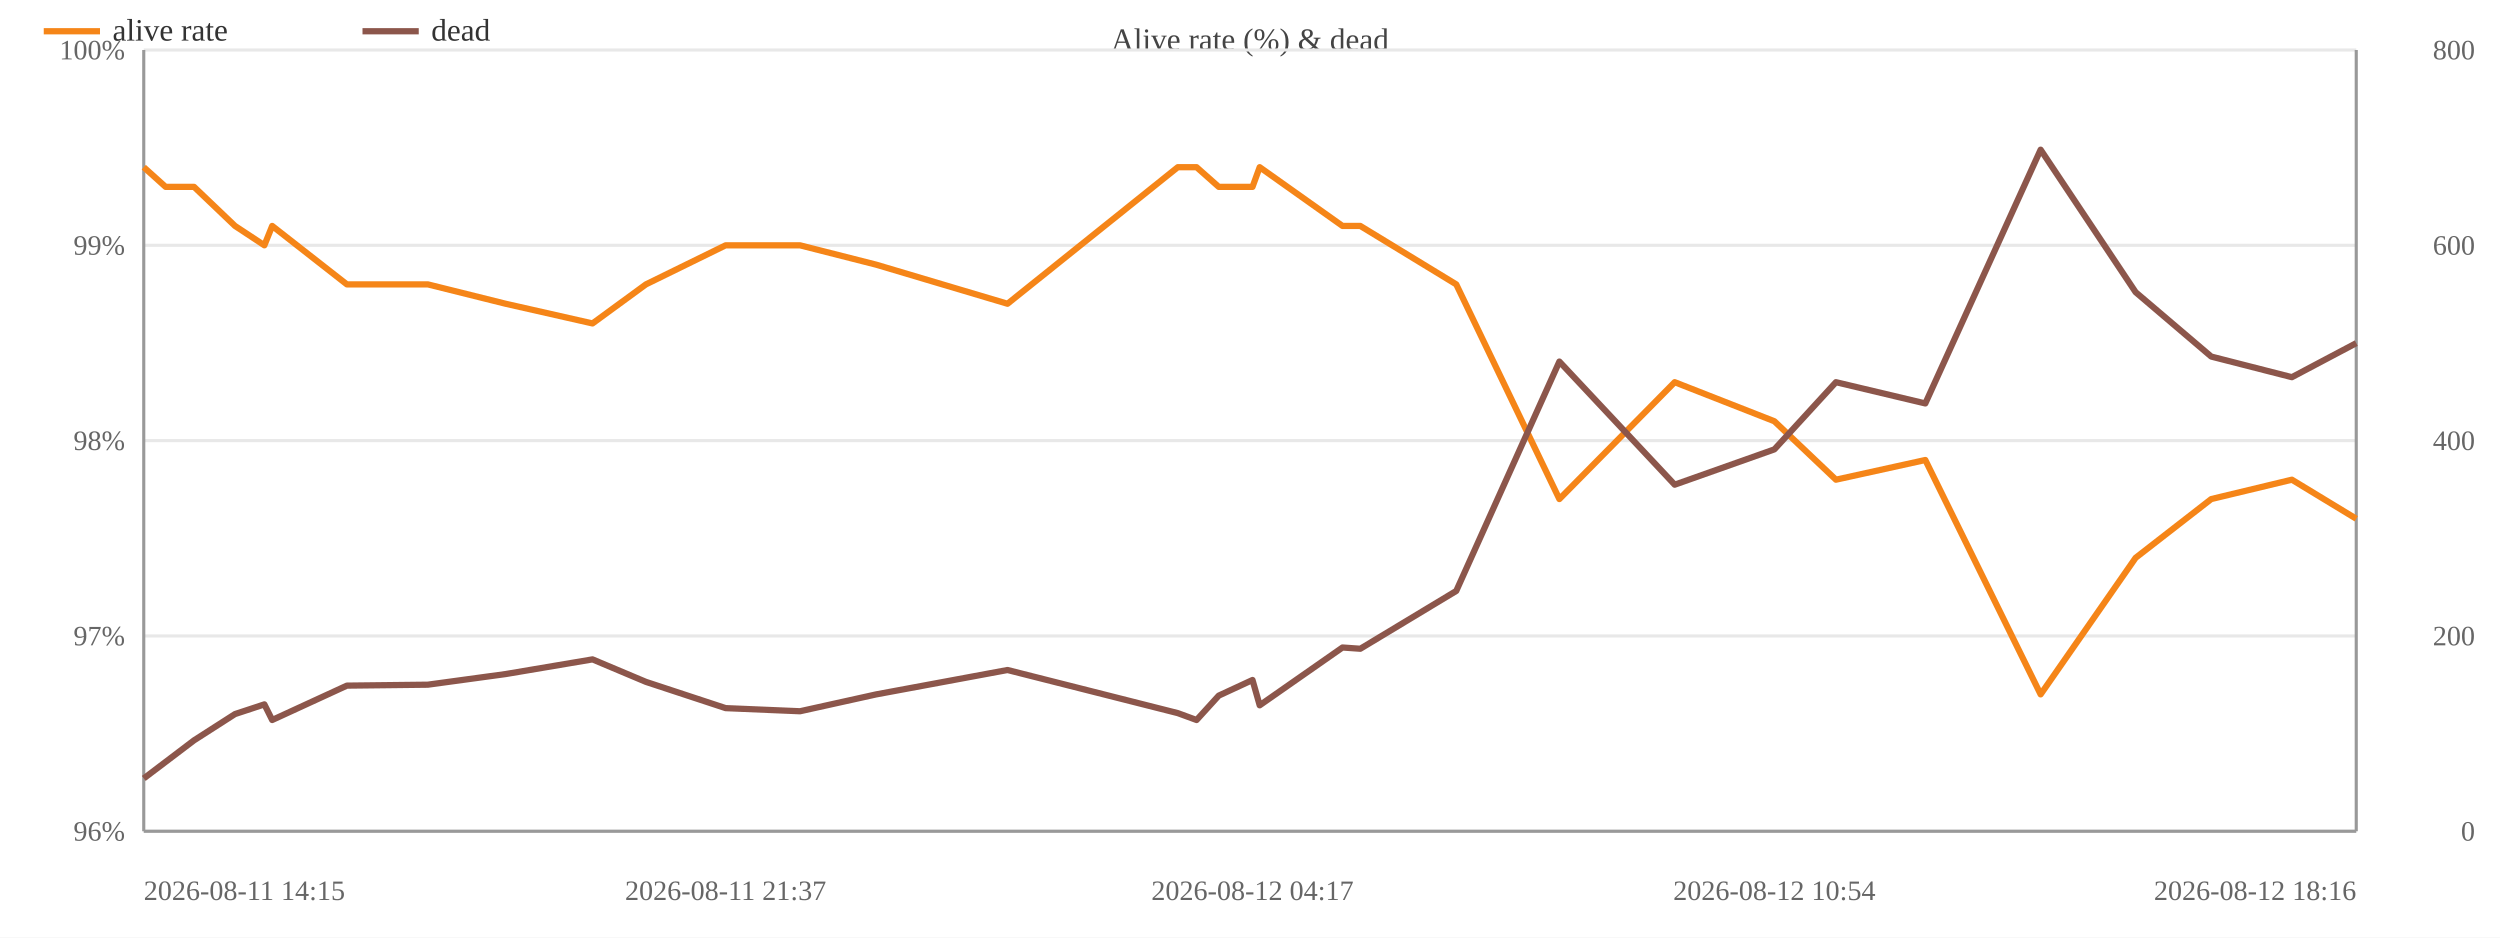
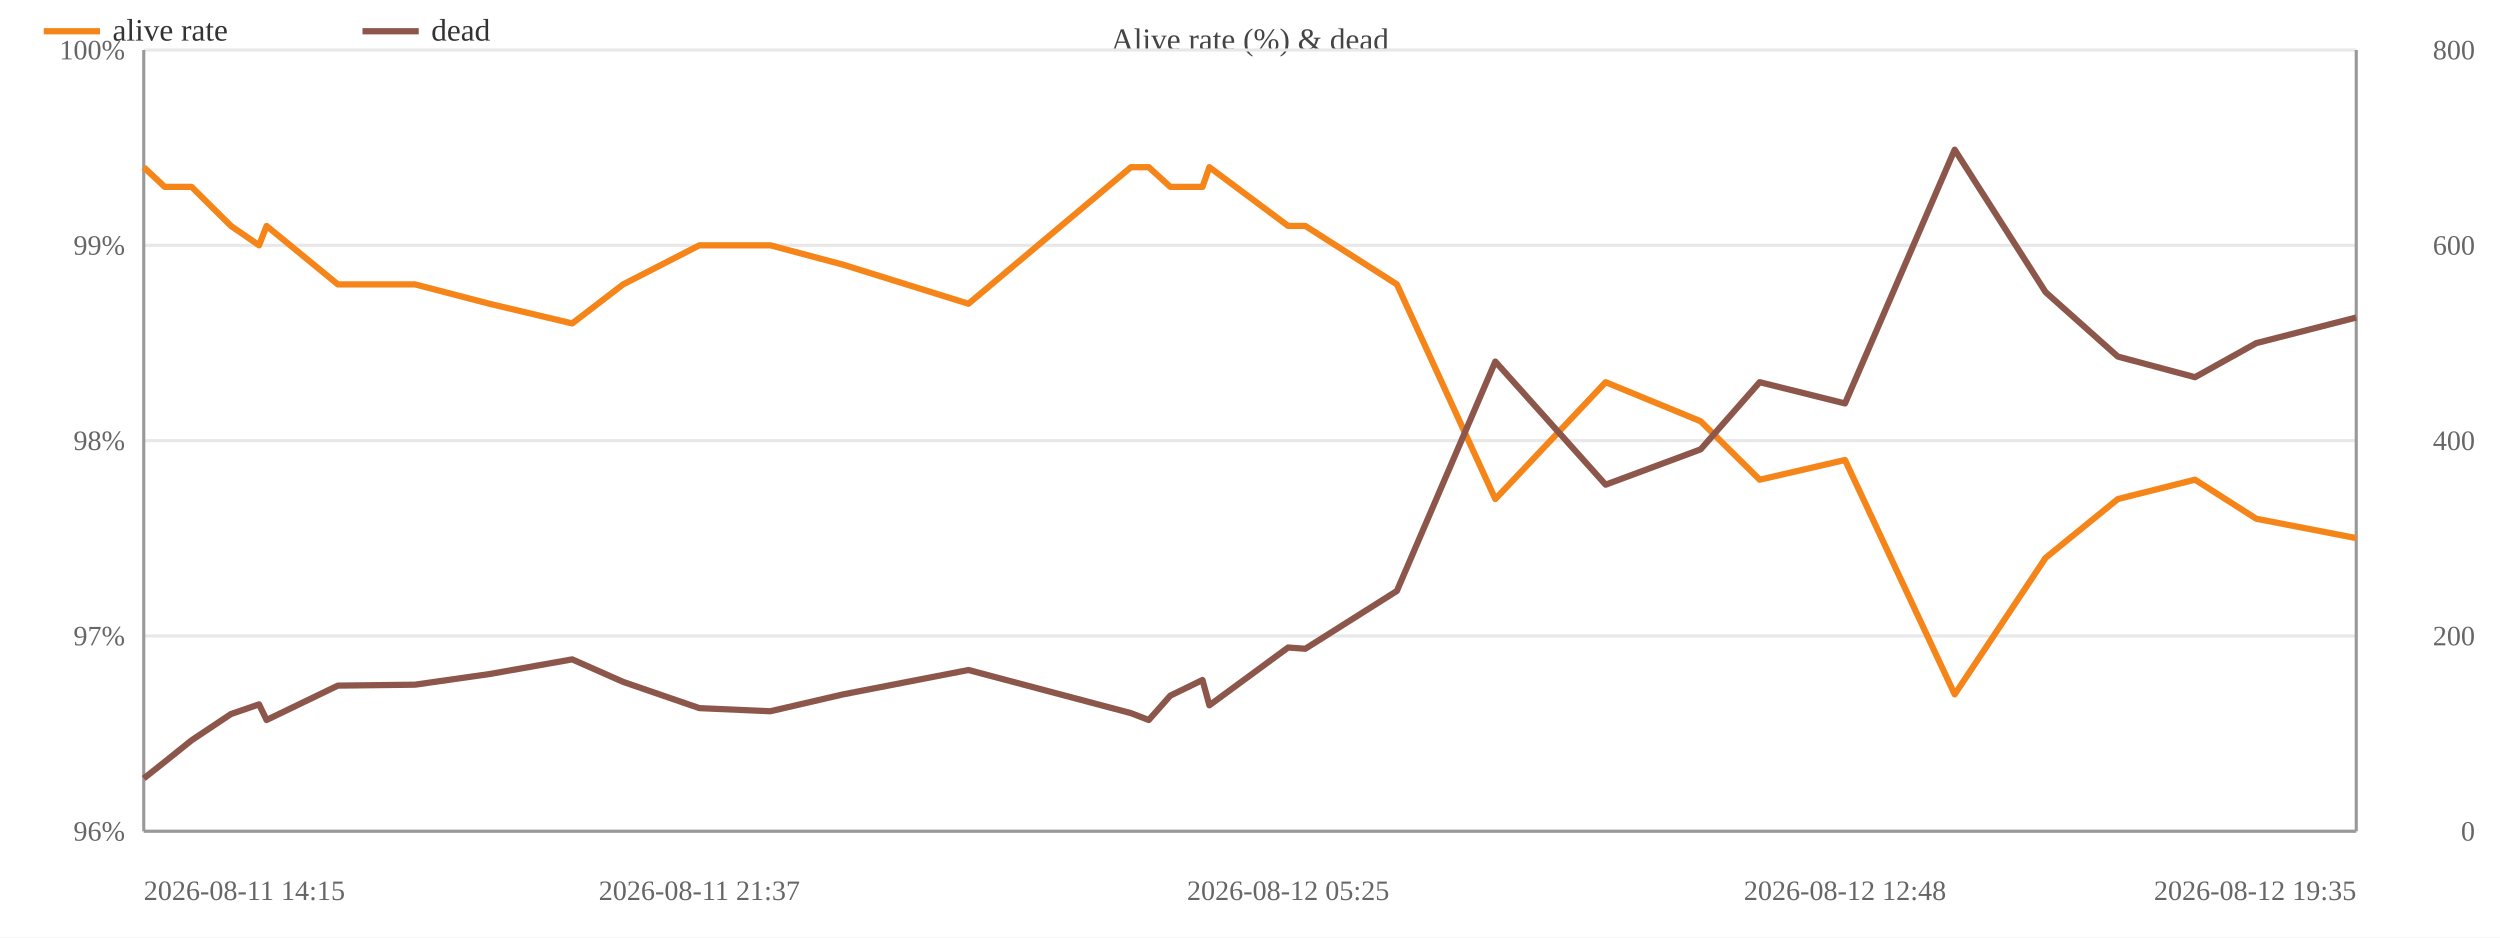
<svg xmlns="http://www.w3.org/2000/svg" width="800" height="300" viewBox="0 0 800 300">
  <rect width="800" height="300" fill="#ffffff" />
  <text x="400.0" y="16" font-size="10" text-anchor="middle" fill="#444">Alive rate (%) &amp; dead</text>
  <line x1="46" y1="266.0" x2="754" y2="266.0" stroke="#e8e8e8" />
  <text x="40" y="269.0" font-size="9" text-anchor="end" fill="#666">96%</text>
  <line x1="46" y1="203.5" x2="754" y2="203.5" stroke="#e8e8e8" />
  <text x="40" y="206.5" font-size="9" text-anchor="end" fill="#666">97%</text>
  <line x1="46" y1="141.0" x2="754" y2="141.0" stroke="#e8e8e8" />
  <text x="40" y="144.0" font-size="9" text-anchor="end" fill="#666">98%</text>
  <line x1="46" y1="78.5" x2="754" y2="78.5" stroke="#e8e8e8" />
  <text x="40" y="81.5" font-size="9" text-anchor="end" fill="#666">99%</text>
  <line x1="46" y1="16.0" x2="754" y2="16.0" stroke="#e8e8e8" />
  <text x="40" y="19.0" font-size="9" text-anchor="end" fill="#666">100%</text>
  <text x="792" y="269.0" font-size="9" text-anchor="end" fill="#666">0</text>
  <text x="792" y="206.5" font-size="9" text-anchor="end" fill="#666">200</text>
  <text x="792" y="144.0" font-size="9" text-anchor="end" fill="#666">400</text>
  <text x="792" y="81.5" font-size="9" text-anchor="end" fill="#666">600</text>
  <text x="792" y="19.0" font-size="9" text-anchor="end" fill="#666">800</text>
  <line x1="754" y1="16" x2="754" y2="266" stroke="#999" />
  <line x1="46" y1="16" x2="46" y2="266" stroke="#999" />
  <line x1="46" y1="266" x2="754" y2="266" stroke="#999" />
-   <polyline fill="none" stroke="#f58518" stroke-width="2" stroke-linejoin="round" points="46.0,53.5 53.0,59.8 62.1,59.8 75.2,72.3 84.6,78.5 87.1,72.3 111.0,91.0 136.9,91.0 161.8,97.2 189.6,103.5 206.7,91.0 232.2,78.5 256.0,78.5 280.4,84.7 322.4,97.2 376.9,53.5 382.9,53.5 390.0,59.8 400.8,59.8 403.1,53.5 429.6,72.3 435.3,72.3 466.0,91.0 499.0,159.7 535.9,122.3 567.8,134.8 587.5,153.5 616.1,147.2 653.0,222.2 683.4,178.5 707.6,159.7 733.4,153.5 754.0,166.0" />
+   <polyline fill="none" stroke="#f58518" stroke-width="2" stroke-linejoin="round" points="46.0,53.5 52.7,59.8 61.3,59.8 73.9,72.3 82.9,78.5 85.3,72.3 108.1,91.0 132.8,91.0 156.6,97.2 183.1,103.5 199.4,91.0 223.8,78.5 246.5,78.5 269.8,84.7 309.9,97.2 361.9,53.5 367.6,53.5 374.5,59.8 384.8,59.8 387.0,53.5 412.2,72.3 417.7,72.3 447.0,91.0 478.5,159.7 513.8,122.3 544.2,134.8 563.1,153.5 590.4,147.2 625.5,222.2 654.6,178.5 677.7,159.7 702.4,153.5 722.0,166.0 754.0,172.2" />
  <circle cx="46.0" cy="53.5" r="4" fill="transparent" />
-   <circle cx="53.0" cy="59.8" r="4" fill="transparent" />
-   <circle cx="62.1" cy="59.8" r="4" fill="transparent" />
-   <circle cx="75.2" cy="72.3" r="4" fill="transparent" />
-   <circle cx="84.6" cy="78.5" r="4" fill="transparent" />
-   <circle cx="87.1" cy="72.3" r="4" fill="transparent" />
-   <circle cx="111.0" cy="91.0" r="4" fill="transparent" />
-   <circle cx="136.9" cy="91.0" r="4" fill="transparent" />
-   <circle cx="161.8" cy="97.2" r="4" fill="transparent" />
-   <circle cx="189.6" cy="103.5" r="4" fill="transparent" />
-   <circle cx="206.7" cy="91.0" r="4" fill="transparent" />
-   <circle cx="232.2" cy="78.5" r="4" fill="transparent" />
-   <circle cx="256.0" cy="78.5" r="4" fill="transparent" />
-   <circle cx="280.4" cy="84.7" r="4" fill="transparent" />
-   <circle cx="322.4" cy="97.2" r="4" fill="transparent" />
-   <circle cx="376.9" cy="53.5" r="4" fill="transparent" />
-   <circle cx="382.9" cy="53.5" r="4" fill="transparent" />
-   <circle cx="390.0" cy="59.8" r="4" fill="transparent" />
-   <circle cx="400.8" cy="59.8" r="4" fill="transparent" />
-   <circle cx="403.1" cy="53.5" r="4" fill="transparent" />
-   <circle cx="429.6" cy="72.3" r="4" fill="transparent" />
-   <circle cx="435.3" cy="72.3" r="4" fill="transparent" />
-   <circle cx="466.0" cy="91.0" r="4" fill="transparent" />
-   <circle cx="499.0" cy="159.7" r="4" fill="transparent" />
-   <circle cx="535.9" cy="122.3" r="4" fill="transparent" />
-   <circle cx="567.8" cy="134.8" r="4" fill="transparent" />
-   <circle cx="587.5" cy="153.5" r="4" fill="transparent" />
-   <circle cx="616.1" cy="147.2" r="4" fill="transparent" />
-   <circle cx="653.0" cy="222.2" r="4" fill="transparent" />
-   <circle cx="683.4" cy="178.5" r="4" fill="transparent" />
-   <circle cx="707.6" cy="159.7" r="4" fill="transparent" />
-   <circle cx="733.4" cy="153.5" r="4" fill="transparent" />
-   <circle cx="754.0" cy="166.0" r="4" fill="transparent" />
-   <polyline fill="none" stroke="#8c564b" stroke-width="2" stroke-linejoin="round" points="46.0,249.1 53.0,243.8 62.1,236.9 75.2,228.5 84.6,225.4 87.1,230.4 111.0,219.4 136.9,219.1 161.8,215.7 189.6,211.0 206.7,218.2 232.2,226.6 256.0,227.6 280.4,222.2 322.4,214.4 376.9,228.2 382.9,230.4 390.0,222.6 400.8,217.6 403.1,225.7 429.6,207.2 435.3,207.6 466.0,189.1 499.0,115.7 535.9,155.1 567.8,143.8 587.5,122.3 616.1,129.1 653.0,47.9 683.4,93.5 707.6,114.1 733.4,120.7 754.0,109.8" />
+   <circle cx="52.7" cy="59.8" r="4" fill="transparent" />
+   <circle cx="61.3" cy="59.8" r="4" fill="transparent" />
+   <circle cx="73.9" cy="72.3" r="4" fill="transparent" />
+   <circle cx="82.9" cy="78.5" r="4" fill="transparent" />
+   <circle cx="85.3" cy="72.3" r="4" fill="transparent" />
+   <circle cx="108.1" cy="91.0" r="4" fill="transparent" />
+   <circle cx="132.8" cy="91.0" r="4" fill="transparent" />
+   <circle cx="156.6" cy="97.2" r="4" fill="transparent" />
+   <circle cx="183.1" cy="103.5" r="4" fill="transparent" />
+   <circle cx="199.4" cy="91.0" r="4" fill="transparent" />
+   <circle cx="223.8" cy="78.5" r="4" fill="transparent" />
+   <circle cx="246.5" cy="78.5" r="4" fill="transparent" />
+   <circle cx="269.8" cy="84.7" r="4" fill="transparent" />
+   <circle cx="309.9" cy="97.2" r="4" fill="transparent" />
+   <circle cx="361.9" cy="53.5" r="4" fill="transparent" />
+   <circle cx="367.6" cy="53.5" r="4" fill="transparent" />
+   <circle cx="374.5" cy="59.8" r="4" fill="transparent" />
+   <circle cx="384.8" cy="59.8" r="4" fill="transparent" />
+   <circle cx="387.0" cy="53.5" r="4" fill="transparent" />
+   <circle cx="412.2" cy="72.3" r="4" fill="transparent" />
+   <circle cx="417.7" cy="72.3" r="4" fill="transparent" />
+   <circle cx="447.0" cy="91.0" r="4" fill="transparent" />
+   <circle cx="478.5" cy="159.7" r="4" fill="transparent" />
+   <circle cx="513.8" cy="122.3" r="4" fill="transparent" />
+   <circle cx="544.2" cy="134.8" r="4" fill="transparent" />
+   <circle cx="563.1" cy="153.5" r="4" fill="transparent" />
+   <circle cx="590.4" cy="147.2" r="4" fill="transparent" />
+   <circle cx="625.5" cy="222.2" r="4" fill="transparent" />
+   <circle cx="654.6" cy="178.5" r="4" fill="transparent" />
+   <circle cx="677.7" cy="159.7" r="4" fill="transparent" />
+   <circle cx="702.4" cy="153.5" r="4" fill="transparent" />
+   <circle cx="722.0" cy="166.0" r="4" fill="transparent" />
+   <circle cx="754.0" cy="172.2" r="4" fill="transparent" />
+   <polyline fill="none" stroke="#8c564b" stroke-width="2" stroke-linejoin="round" points="46.0,249.1 52.7,243.8 61.3,236.9 73.9,228.5 82.9,225.4 85.3,230.4 108.1,219.4 132.8,219.1 156.6,215.7 183.1,211.0 199.4,218.2 223.8,226.6 246.5,227.6 269.8,222.2 309.9,214.4 361.9,228.2 367.6,230.4 374.5,222.6 384.8,217.6 387.0,225.7 412.2,207.2 417.7,207.6 447.0,189.1 478.5,115.7 513.8,155.1 544.2,143.8 563.1,122.3 590.4,129.1 625.5,47.9 654.6,93.5 677.7,114.1 702.4,120.7 722.0,109.8 754.0,101.6" />
  <circle cx="46.0" cy="249.1" r="4" fill="transparent" />
-   <circle cx="53.0" cy="243.8" r="4" fill="transparent" />
-   <circle cx="62.1" cy="236.9" r="4" fill="transparent" />
-   <circle cx="75.2" cy="228.5" r="4" fill="transparent" />
-   <circle cx="84.6" cy="225.4" r="4" fill="transparent" />
-   <circle cx="87.1" cy="230.4" r="4" fill="transparent" />
-   <circle cx="111.0" cy="219.4" r="4" fill="transparent" />
-   <circle cx="136.9" cy="219.1" r="4" fill="transparent" />
-   <circle cx="161.8" cy="215.7" r="4" fill="transparent" />
-   <circle cx="189.6" cy="211.0" r="4" fill="transparent" />
-   <circle cx="206.7" cy="218.2" r="4" fill="transparent" />
-   <circle cx="232.2" cy="226.6" r="4" fill="transparent" />
-   <circle cx="256.0" cy="227.6" r="4" fill="transparent" />
-   <circle cx="280.4" cy="222.2" r="4" fill="transparent" />
-   <circle cx="322.4" cy="214.4" r="4" fill="transparent" />
-   <circle cx="376.9" cy="228.2" r="4" fill="transparent" />
-   <circle cx="382.9" cy="230.4" r="4" fill="transparent" />
-   <circle cx="390.0" cy="222.6" r="4" fill="transparent" />
-   <circle cx="400.8" cy="217.6" r="4" fill="transparent" />
-   <circle cx="403.1" cy="225.7" r="4" fill="transparent" />
-   <circle cx="429.6" cy="207.2" r="4" fill="transparent" />
-   <circle cx="435.3" cy="207.6" r="4" fill="transparent" />
-   <circle cx="466.0" cy="189.1" r="4" fill="transparent" />
-   <circle cx="499.0" cy="115.7" r="4" fill="transparent" />
-   <circle cx="535.9" cy="155.1" r="4" fill="transparent" />
-   <circle cx="567.8" cy="143.8" r="4" fill="transparent" />
-   <circle cx="587.5" cy="122.3" r="4" fill="transparent" />
-   <circle cx="616.1" cy="129.1" r="4" fill="transparent" />
-   <circle cx="653.0" cy="47.9" r="4" fill="transparent" />
-   <circle cx="683.4" cy="93.5" r="4" fill="transparent" />
-   <circle cx="707.6" cy="114.1" r="4" fill="transparent" />
-   <circle cx="733.4" cy="120.7" r="4" fill="transparent" />
-   <circle cx="754.0" cy="109.8" r="4" fill="transparent" />
+   <circle cx="52.7" cy="243.8" r="4" fill="transparent" />
+   <circle cx="61.3" cy="236.9" r="4" fill="transparent" />
+   <circle cx="73.9" cy="228.5" r="4" fill="transparent" />
+   <circle cx="82.9" cy="225.4" r="4" fill="transparent" />
+   <circle cx="85.3" cy="230.4" r="4" fill="transparent" />
+   <circle cx="108.1" cy="219.4" r="4" fill="transparent" />
+   <circle cx="132.8" cy="219.1" r="4" fill="transparent" />
+   <circle cx="156.6" cy="215.7" r="4" fill="transparent" />
+   <circle cx="183.1" cy="211.0" r="4" fill="transparent" />
+   <circle cx="199.4" cy="218.2" r="4" fill="transparent" />
+   <circle cx="223.8" cy="226.6" r="4" fill="transparent" />
+   <circle cx="246.5" cy="227.6" r="4" fill="transparent" />
+   <circle cx="269.8" cy="222.2" r="4" fill="transparent" />
+   <circle cx="309.9" cy="214.4" r="4" fill="transparent" />
+   <circle cx="361.9" cy="228.2" r="4" fill="transparent" />
+   <circle cx="367.6" cy="230.4" r="4" fill="transparent" />
+   <circle cx="374.5" cy="222.6" r="4" fill="transparent" />
+   <circle cx="384.8" cy="217.6" r="4" fill="transparent" />
+   <circle cx="387.0" cy="225.7" r="4" fill="transparent" />
+   <circle cx="412.2" cy="207.2" r="4" fill="transparent" />
+   <circle cx="417.7" cy="207.6" r="4" fill="transparent" />
+   <circle cx="447.0" cy="189.1" r="4" fill="transparent" />
+   <circle cx="478.5" cy="115.7" r="4" fill="transparent" />
+   <circle cx="513.8" cy="155.1" r="4" fill="transparent" />
+   <circle cx="544.2" cy="143.8" r="4" fill="transparent" />
+   <circle cx="563.1" cy="122.3" r="4" fill="transparent" />
+   <circle cx="590.4" cy="129.1" r="4" fill="transparent" />
+   <circle cx="625.5" cy="47.9" r="4" fill="transparent" />
+   <circle cx="654.6" cy="93.5" r="4" fill="transparent" />
+   <circle cx="677.7" cy="114.1" r="4" fill="transparent" />
+   <circle cx="702.4" cy="120.7" r="4" fill="transparent" />
+   <circle cx="722.0" cy="109.8" r="4" fill="transparent" />
+   <circle cx="754.0" cy="101.6" r="4" fill="transparent" />
  <text x="46.0" y="288" font-size="9" text-anchor="start" fill="#666">2026-08-11 14:15</text>
-   <text x="232.2" y="288" font-size="9" text-anchor="middle" fill="#666">2026-08-11 21:37</text>
-   <text x="400.8" y="288" font-size="9" text-anchor="middle" fill="#666">2026-08-12 04:17</text>
-   <text x="567.8" y="288" font-size="9" text-anchor="middle" fill="#666">2026-08-12 10:54</text>
-   <text x="754.0" y="288" font-size="9" text-anchor="end" fill="#666">2026-08-12 18:16</text>
+   <text x="223.8" y="288" font-size="9" text-anchor="middle" fill="#666">2026-08-11 21:37</text>
+   <text x="412.2" y="288" font-size="9" text-anchor="middle" fill="#666">2026-08-12 05:25</text>
+   <text x="590.4" y="288" font-size="9" text-anchor="middle" fill="#666">2026-08-12 12:48</text>
+   <text x="754.0" y="288" font-size="9" text-anchor="end" fill="#666">2026-08-12 19:35</text>
  <line x1="14" y1="10" x2="32" y2="10" stroke="#f58518" stroke-width="2" />
  <text x="36" y="13" font-size="10" fill="#333">alive rate</text>
  <line x1="116.0" y1="10" x2="134.0" y2="10" stroke="#8c564b" stroke-width="2" />
  <text x="138.0" y="13" font-size="10" fill="#333">dead</text>
</svg>
